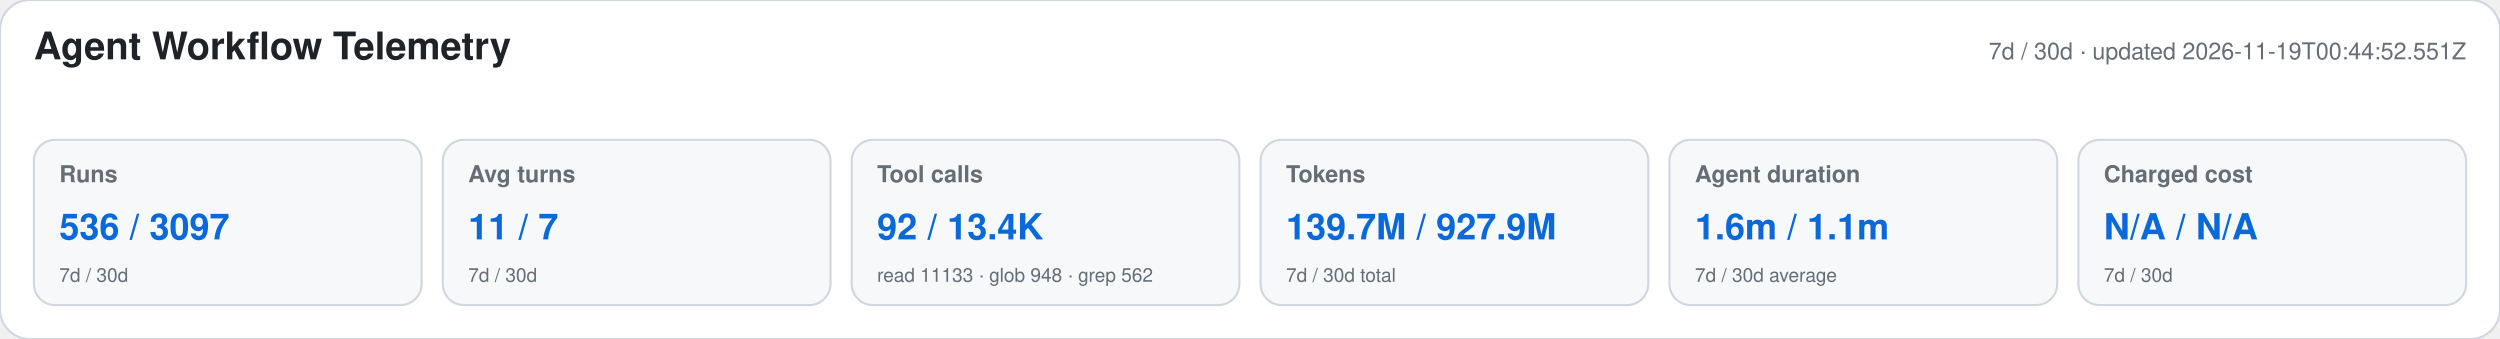
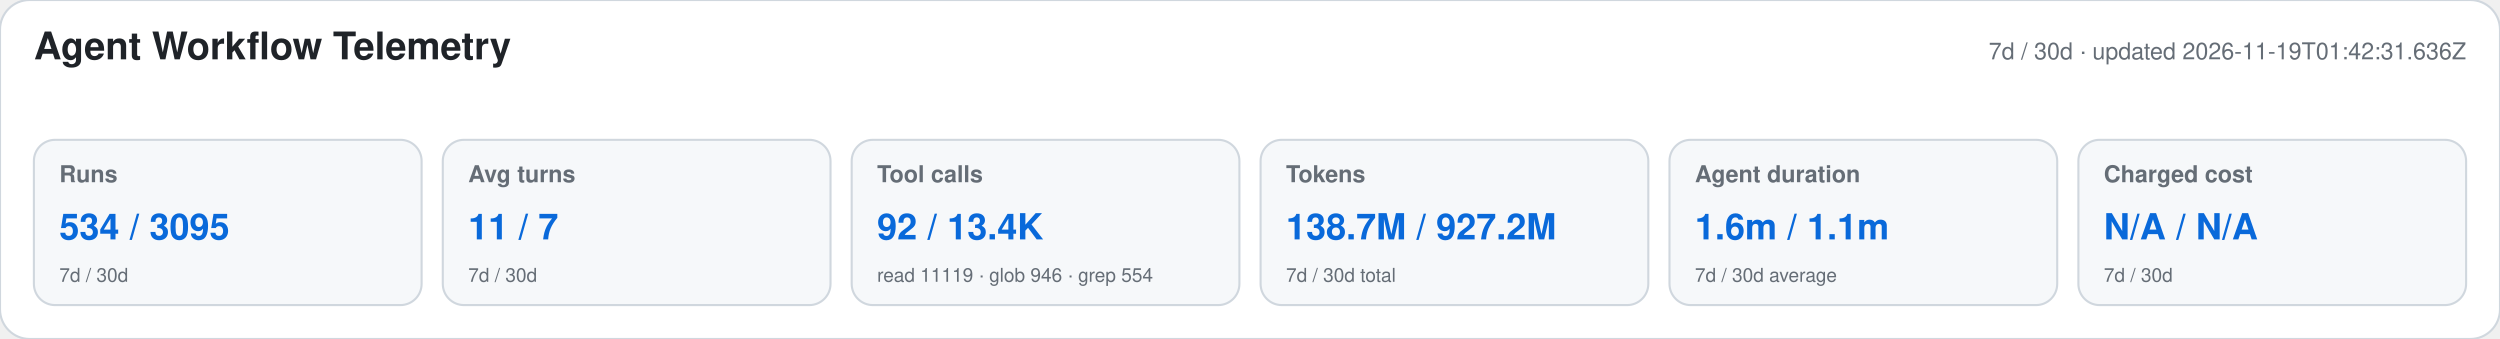
<svg xmlns="http://www.w3.org/2000/svg" width="1180" height="160" viewBox="0 0 1180 160" role="img" aria-labelledby="title desc">
  <style>text{font-family:-apple-system,BlinkMacSystemFont,"Segoe UI",Helvetica,Arial,sans-serif}.heading{font-size:18px;font-weight:650;fill:#1f2328}.meta,.label,.secondary{fill:#656d76}.meta,.label{font-size:11px}.label{font-weight:600}.primary{font-size:17px;font-weight:700;fill:#0969da}.secondary{font-size:9px}</style>
  <rect width="1180" height="160" rx="14" fill="#ffffff" stroke="#d0d7de" />
  <text x="16" y="28" class="heading">Agent Workflow Telemetry</text>
-   <text x="1164" y="28" text-anchor="end" class="meta">7d / 30d · updated 2026-11-19T00:44:52.551Z</text>
+   <text x="1164" y="28" text-anchor="end" class="meta">7d / 30d · updated 2026-11-19T01:42:31.636Z</text>
  <g>
    <rect x="16" y="66" width="183" height="78" rx="10" fill="#f6f8fa" stroke="#d0d7de" />
    <text x="28" y="86" class="label">Runs</text>
-     <text x="28" y="113" class="primary">536 / 3097</text>
+     <text x="28" y="113" class="primary">534 / 3095</text>
    <text x="28" y="133" class="secondary">7d / 30d</text>
  </g>
  <g>
    <rect x="209" y="66" width="183" height="78" rx="10" fill="#f6f8fa" stroke="#d0d7de" />
    <text x="221" y="86" class="label">Avg turns</text>
    <text x="221" y="113" class="primary">11 / 7</text>
    <text x="221" y="133" class="secondary">7d / 30d</text>
  </g>
  <g>
    <rect x="402" y="66" width="183" height="78" rx="10" fill="#f6f8fa" stroke="#d0d7de" />
    <text x="414" y="86" class="label">Tool calls</text>
    <text x="414" y="113" class="primary">92 / 13.4K</text>
-     <text x="414" y="133" class="secondary">read 11133 · glob 948 · grep 562</text>
+     <text x="414" y="133" class="secondary">read 11119 · glob 946 · grep 554</text>
  </g>
  <g>
    <rect x="595" y="66" width="183" height="78" rx="10" fill="#f6f8fa" stroke="#d0d7de" />
    <text x="607" y="86" class="label">Tokens</text>
-     <text x="607" y="113" class="primary">139.7M / 927.9M</text>
+     <text x="607" y="113" class="primary">138.7M / 927.2M</text>
    <text x="607" y="133" class="secondary">7d / 30d total</text>
  </g>
  <g>
    <rect x="788" y="66" width="183" height="78" rx="10" fill="#f6f8fa" stroke="#d0d7de" />
    <text x="800" y="86" class="label">Agent duration</text>
    <text x="800" y="113" class="primary">1.6m / 1.1m</text>
    <text x="800" y="133" class="secondary">7d / 30d average</text>
  </g>
  <g>
    <rect x="981" y="66" width="183" height="78" rx="10" fill="#f6f8fa" stroke="#d0d7de" />
    <text x="993" y="86" class="label">Charged cost</text>
    <text x="993" y="113" class="primary">N/A / N/A</text>
    <text x="993" y="133" class="secondary">7d / 30d</text>
  </g>
</svg>
